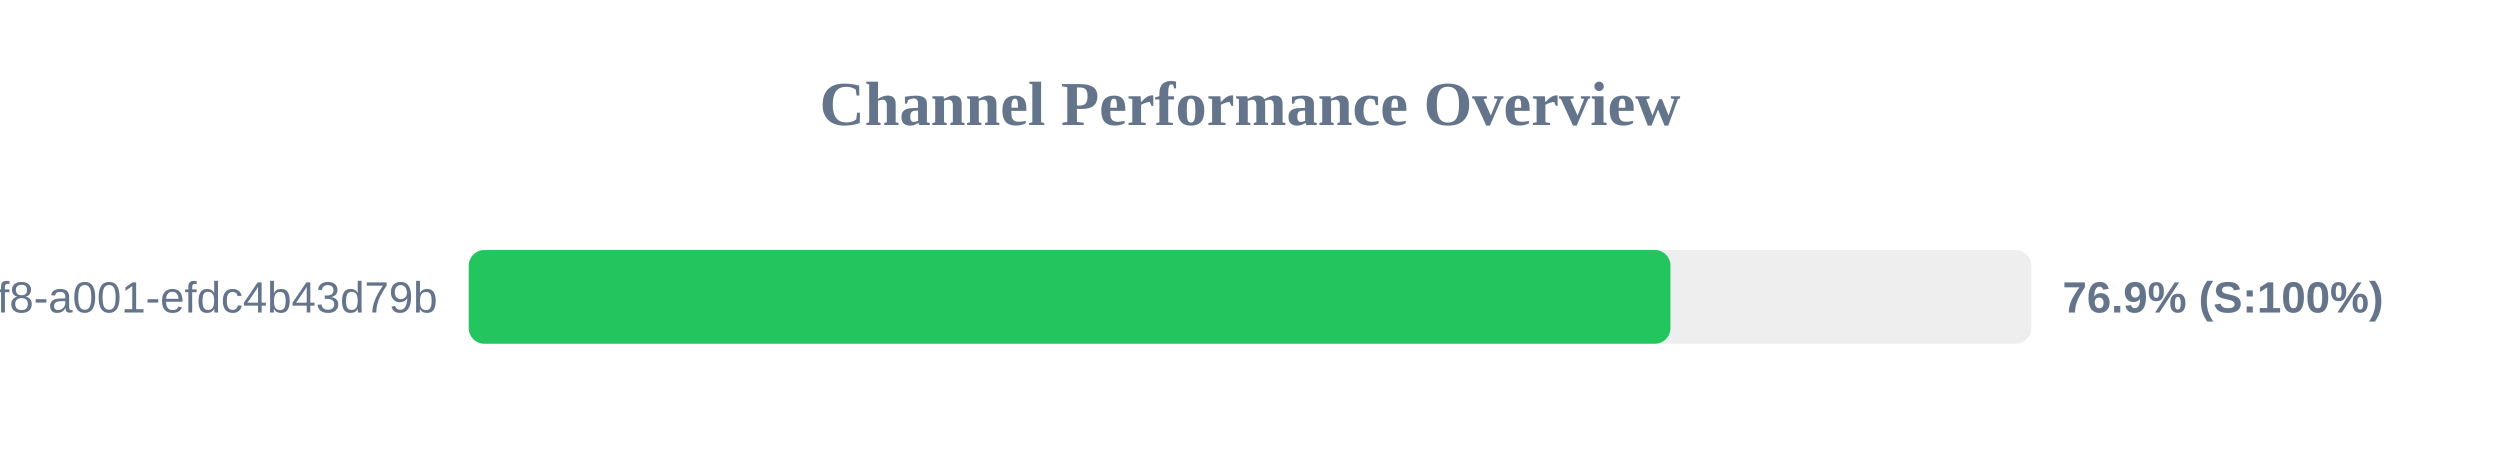
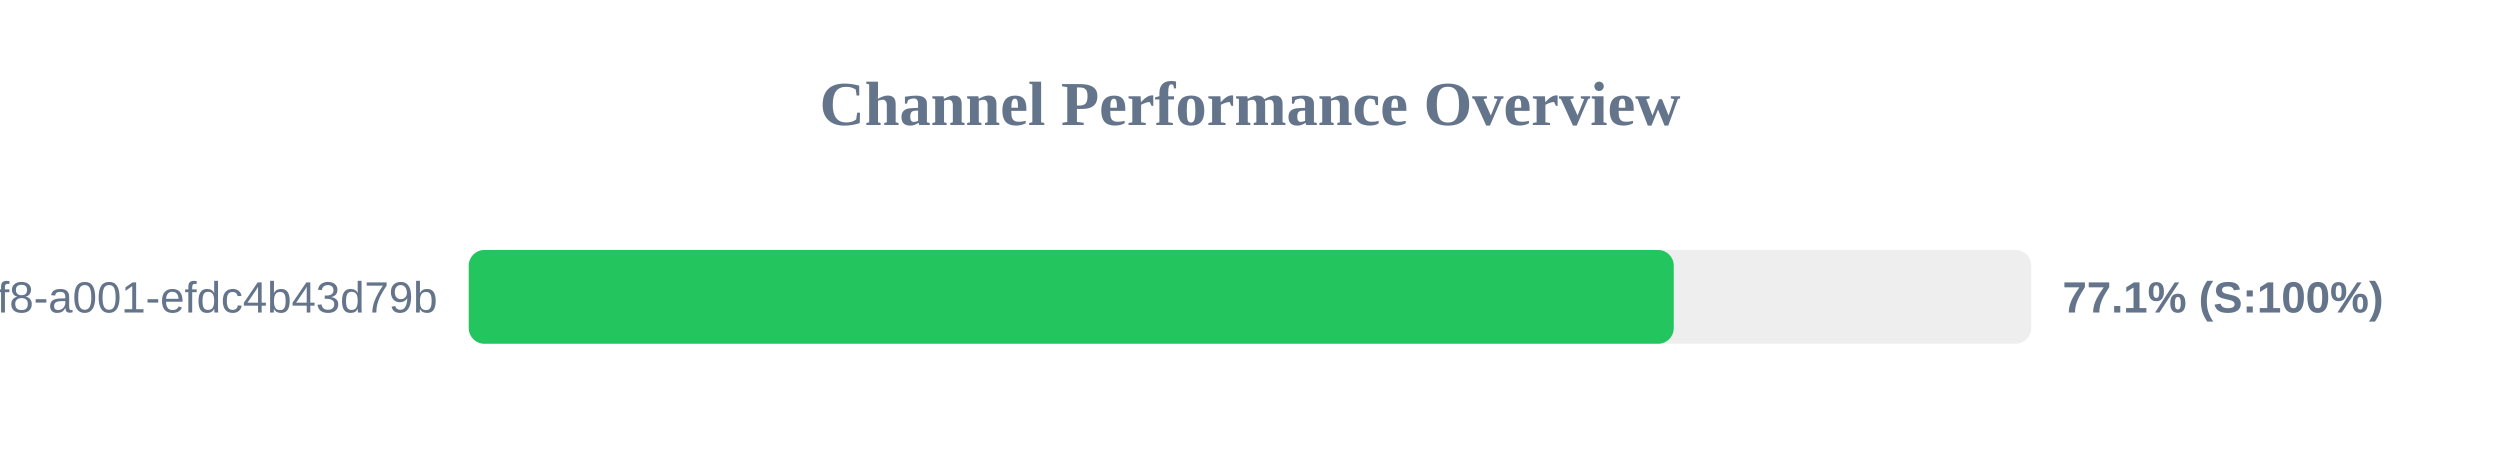
<svg xmlns="http://www.w3.org/2000/svg" width="800" height="150" version="1.1">
  <style>
        .row { font: 14px Arial; fill: #64748b; }
        .score { font: bold 14px Arial; fill: #64748b; }
    </style>
  <text x="400" y="40" text-anchor="middle" font-size="20px" font-weight="bold" fill="#64748b">Channel Performance Overview</text>
  <rect x="150" y="80" width="500" height="30" fill="#eee" rx="5" />
-   <rect x="150" y="80" width="384.55" height="30" fill="#22c55e" rx="5" />
+   <rect x="150" y="80" width="385.6" height="30" fill="#22c55e" rx="5" />
  <text x="140" y="100" text-anchor="end" class="row">?uuid=1fdb6b30-5371-4ff8-a001-efdc4b43d79b</text>
-   <text x="660" y="100" text-anchor="start" class="score">76.9% (S:100%)</text>
+   <text x="660" y="100" text-anchor="start" class="score">77.1% (S:100%)</text>
</svg>
